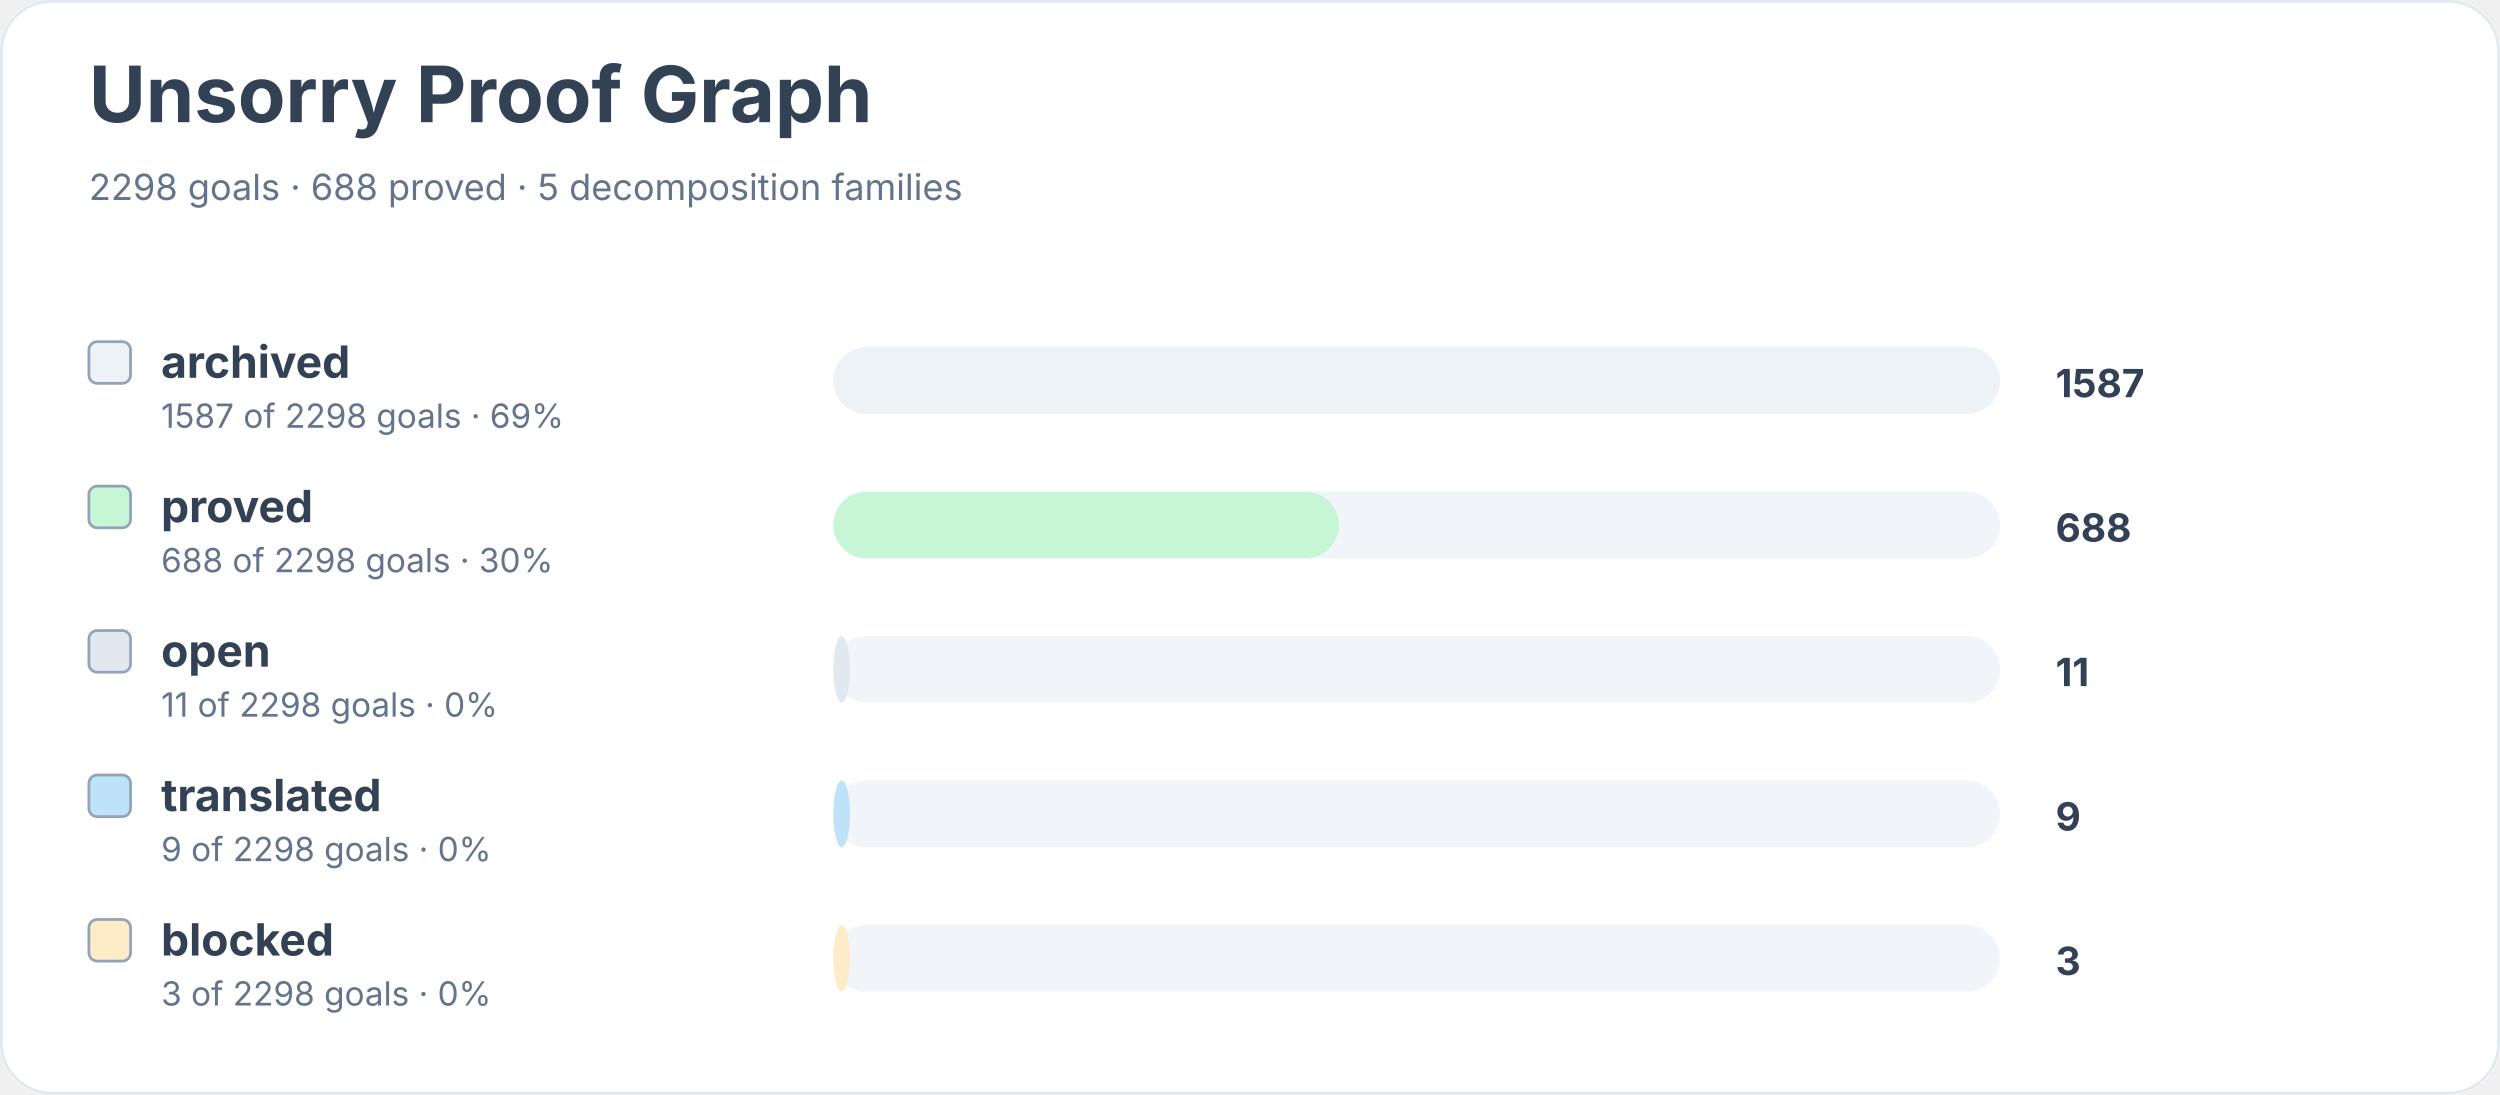
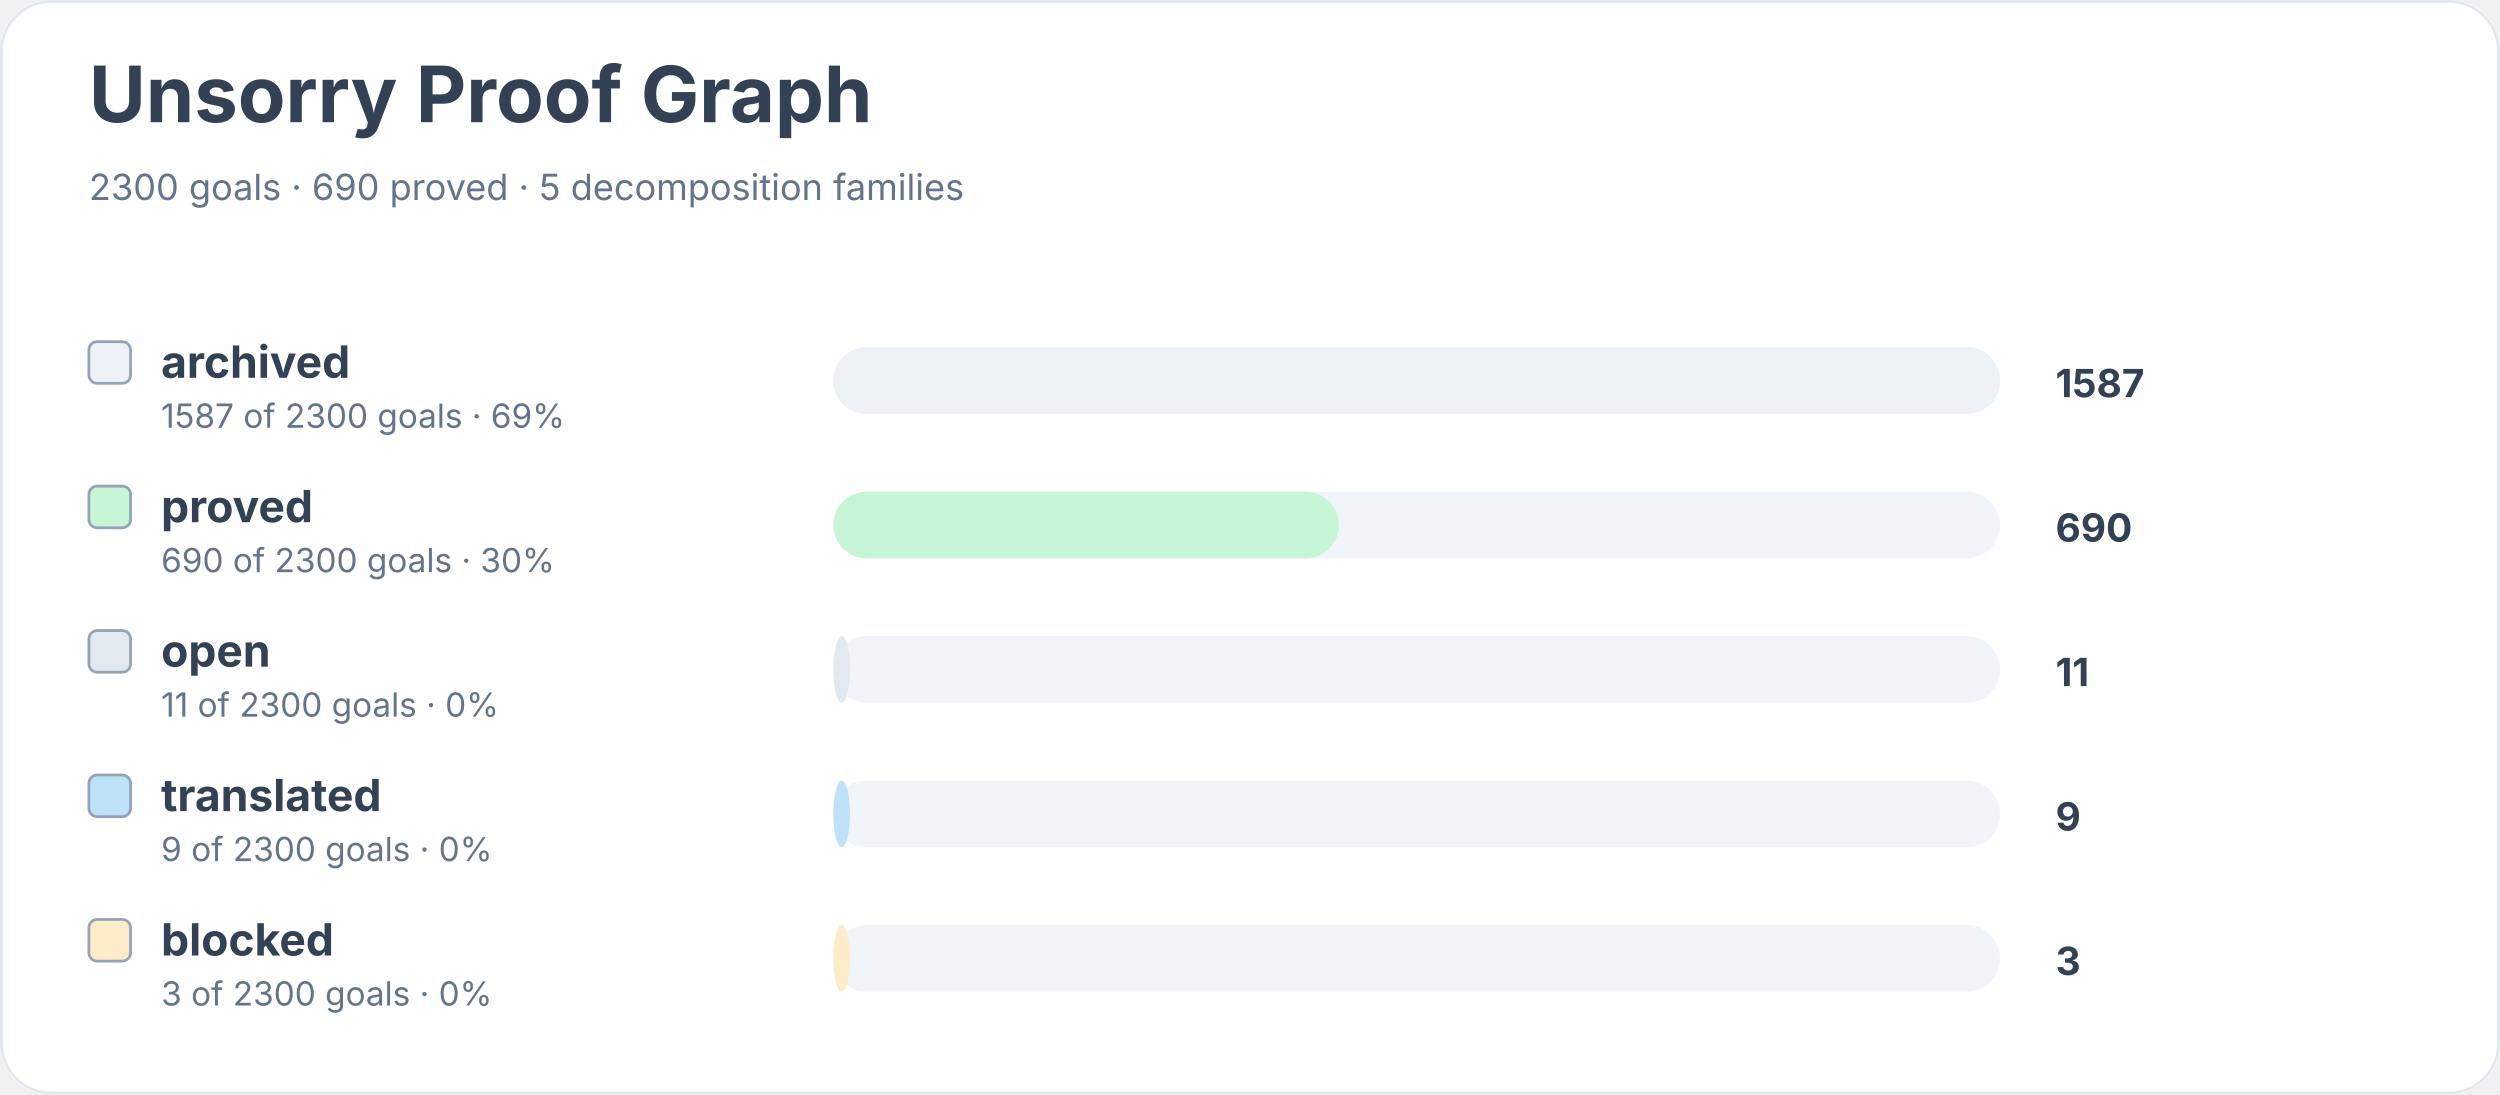
<svg xmlns="http://www.w3.org/2000/svg" width="900" height="394" viewBox="0 0 900 394" role="img" aria-labelledby="title desc">
  <rect width="900" height="100%" rx="18" fill="#ffffff" />
  <rect x="0.5" y="0.5" width="899" height="393" rx="18" fill="none" stroke="#e2e8f0" />
  <text x="32" y="44" font-family="Inter, system-ui, sans-serif" font-size="28" font-weight="700" fill="#334155">Unsorry Proof Graph</text>
-   <text x="32" y="72" font-family="Inter, system-ui, sans-serif" font-size="13" fill="#64748b">2298 goals · 688 proved · 5 decomposition families</text>
+   <text x="32" y="72" font-family="Inter, system-ui, sans-serif" font-size="13" fill="#64748b">2300 goals · 690 proved · 5 decomposition families</text>
  <rect x="32" y="123" width="15" height="15" rx="3" fill="#edf2f7" stroke="#94a3b8" />
  <text x="58" y="136" font-family="Inter, system-ui, sans-serif" font-size="16" font-weight="650" fill="#334155">archived</text>
-   <text x="58" y="154" font-family="Inter, system-ui, sans-serif" font-size="12" fill="#64748b">1587 of 2298 goals · 69%</text>
+   <text x="58" y="154" font-family="Inter, system-ui, sans-serif" font-size="12" fill="#64748b">1587 of 2300 goals · 69%</text>
  <rect x="300" y="125" width="420" height="24" rx="12" fill="#f1f5f9" />
  <rect x="300" y="125" width="420" height="24" rx="12" fill="#edf2f7" />
  <text x="740" y="143" font-family="Inter, system-ui, sans-serif" font-size="14" font-weight="700" fill="#334155">1587</text>
  <rect x="32" y="175" width="15" height="15" rx="3" fill="#c6f6d5" stroke="#94a3b8" />
  <text x="58" y="188" font-family="Inter, system-ui, sans-serif" font-size="16" font-weight="650" fill="#334155">proved</text>
-   <text x="58" y="206" font-family="Inter, system-ui, sans-serif" font-size="12" fill="#64748b">688 of 2298 goals · 30%</text>
+   <text x="58" y="206" font-family="Inter, system-ui, sans-serif" font-size="12" fill="#64748b">690 of 2300 goals · 30%</text>
  <rect x="300" y="177" width="420" height="24" rx="12" fill="#f1f5f9" />
  <rect x="300" y="177" width="182" height="24" rx="12" fill="#c6f6d5" />
-   <text x="740" y="195" font-family="Inter, system-ui, sans-serif" font-size="14" font-weight="700" fill="#334155">688</text>
+   <text x="740" y="195" font-family="Inter, system-ui, sans-serif" font-size="14" font-weight="700" fill="#334155">690</text>
  <rect x="32" y="227" width="15" height="15" rx="3" fill="#e2e8f0" stroke="#94a3b8" />
  <text x="58" y="240" font-family="Inter, system-ui, sans-serif" font-size="16" font-weight="650" fill="#334155">open</text>
-   <text x="58" y="258" font-family="Inter, system-ui, sans-serif" font-size="12" fill="#64748b">11 of 2298 goals · 0%</text>
+   <text x="58" y="258" font-family="Inter, system-ui, sans-serif" font-size="12" fill="#64748b">11 of 2300 goals · 0%</text>
  <rect x="300" y="229" width="420" height="24" rx="12" fill="#f1f5f9" />
  <rect x="300" y="229" width="6" height="24" rx="12" fill="#e2e8f0" />
  <text x="740" y="247" font-family="Inter, system-ui, sans-serif" font-size="14" font-weight="700" fill="#334155">11</text>
  <rect x="32" y="279" width="15" height="15" rx="3" fill="#bee3f8" stroke="#94a3b8" />
  <text x="58" y="292" font-family="Inter, system-ui, sans-serif" font-size="16" font-weight="650" fill="#334155">translated</text>
-   <text x="58" y="310" font-family="Inter, system-ui, sans-serif" font-size="12" fill="#64748b">9 of 2298 goals · 0%</text>
+   <text x="58" y="310" font-family="Inter, system-ui, sans-serif" font-size="12" fill="#64748b">9 of 2300 goals · 0%</text>
  <rect x="300" y="281" width="420" height="24" rx="12" fill="#f1f5f9" />
  <rect x="300" y="281" width="6" height="24" rx="12" fill="#bee3f8" />
  <text x="740" y="299" font-family="Inter, system-ui, sans-serif" font-size="14" font-weight="700" fill="#334155">9</text>
  <rect x="32" y="331" width="15" height="15" rx="3" fill="#feebc8" stroke="#94a3b8" />
  <text x="58" y="344" font-family="Inter, system-ui, sans-serif" font-size="16" font-weight="650" fill="#334155">blocked</text>
-   <text x="58" y="362" font-family="Inter, system-ui, sans-serif" font-size="12" fill="#64748b">3 of 2298 goals · 0%</text>
+   <text x="58" y="362" font-family="Inter, system-ui, sans-serif" font-size="12" fill="#64748b">3 of 2300 goals · 0%</text>
  <rect x="300" y="333" width="420" height="24" rx="12" fill="#f1f5f9" />
  <rect x="300" y="333" width="6" height="24" rx="12" fill="#feebc8" />
  <text x="740" y="351" font-family="Inter, system-ui, sans-serif" font-size="14" font-weight="700" fill="#334155">3</text>
</svg>
